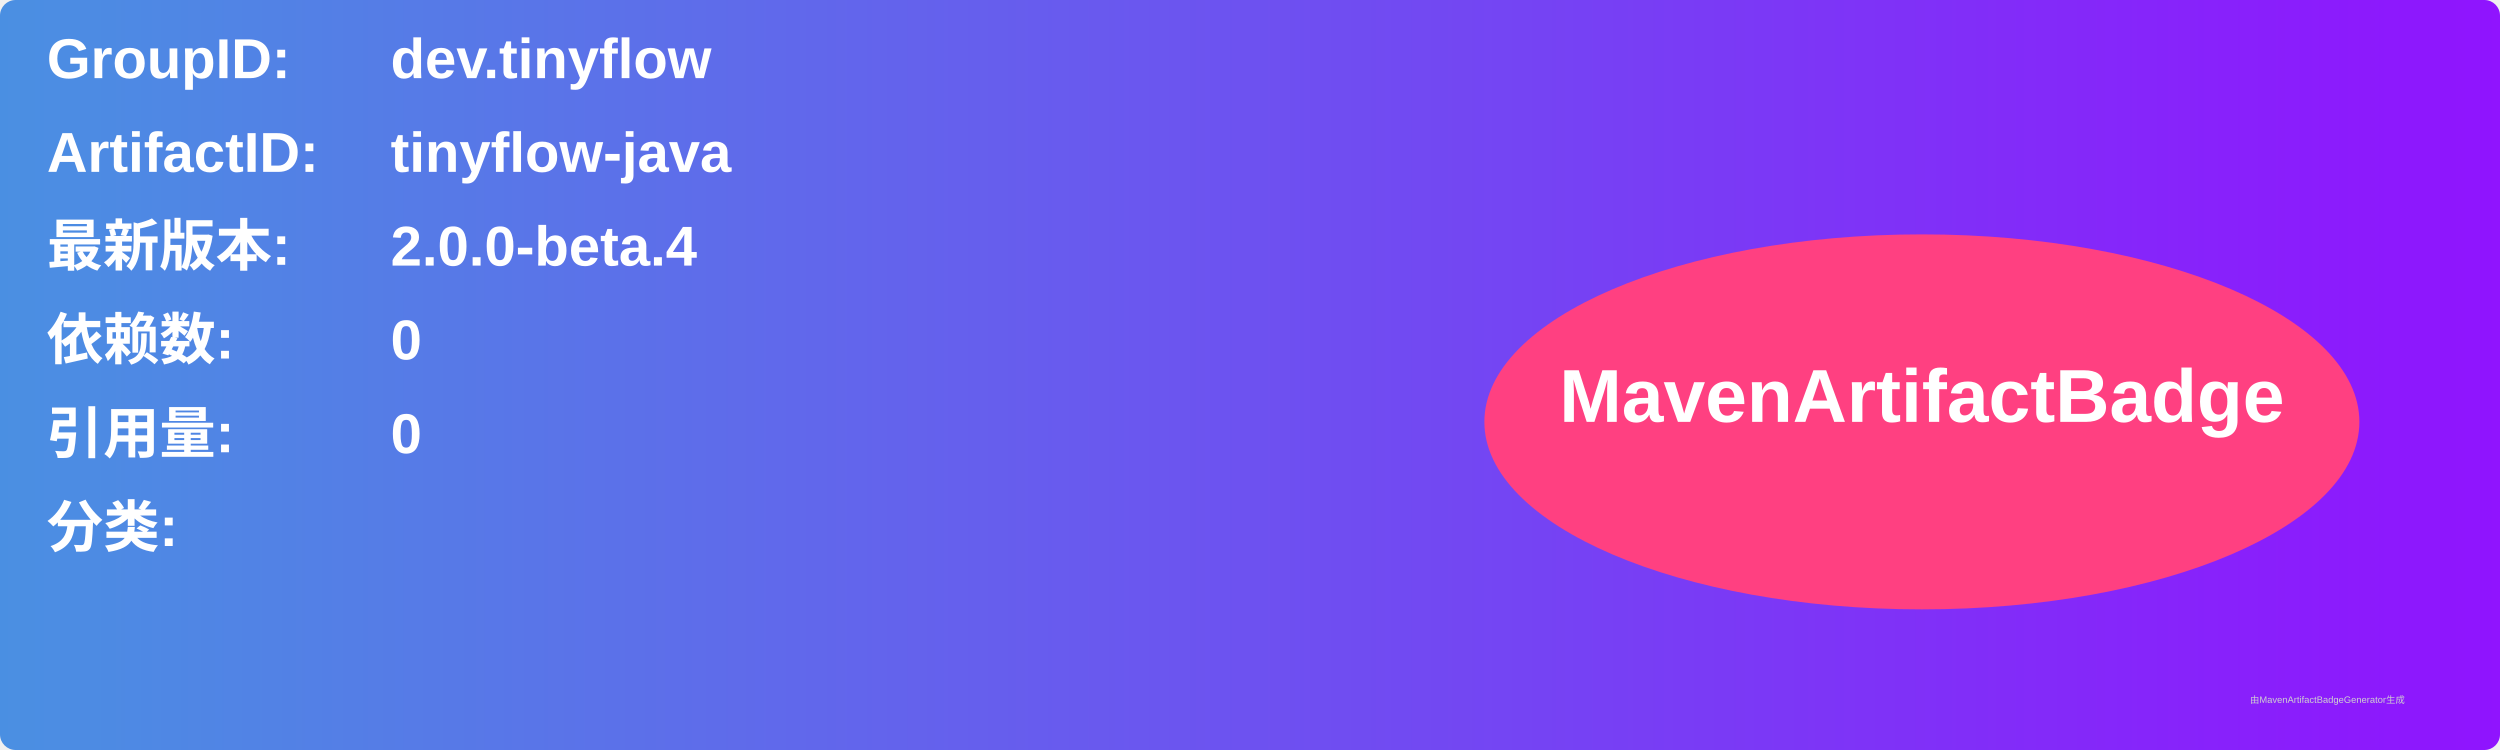
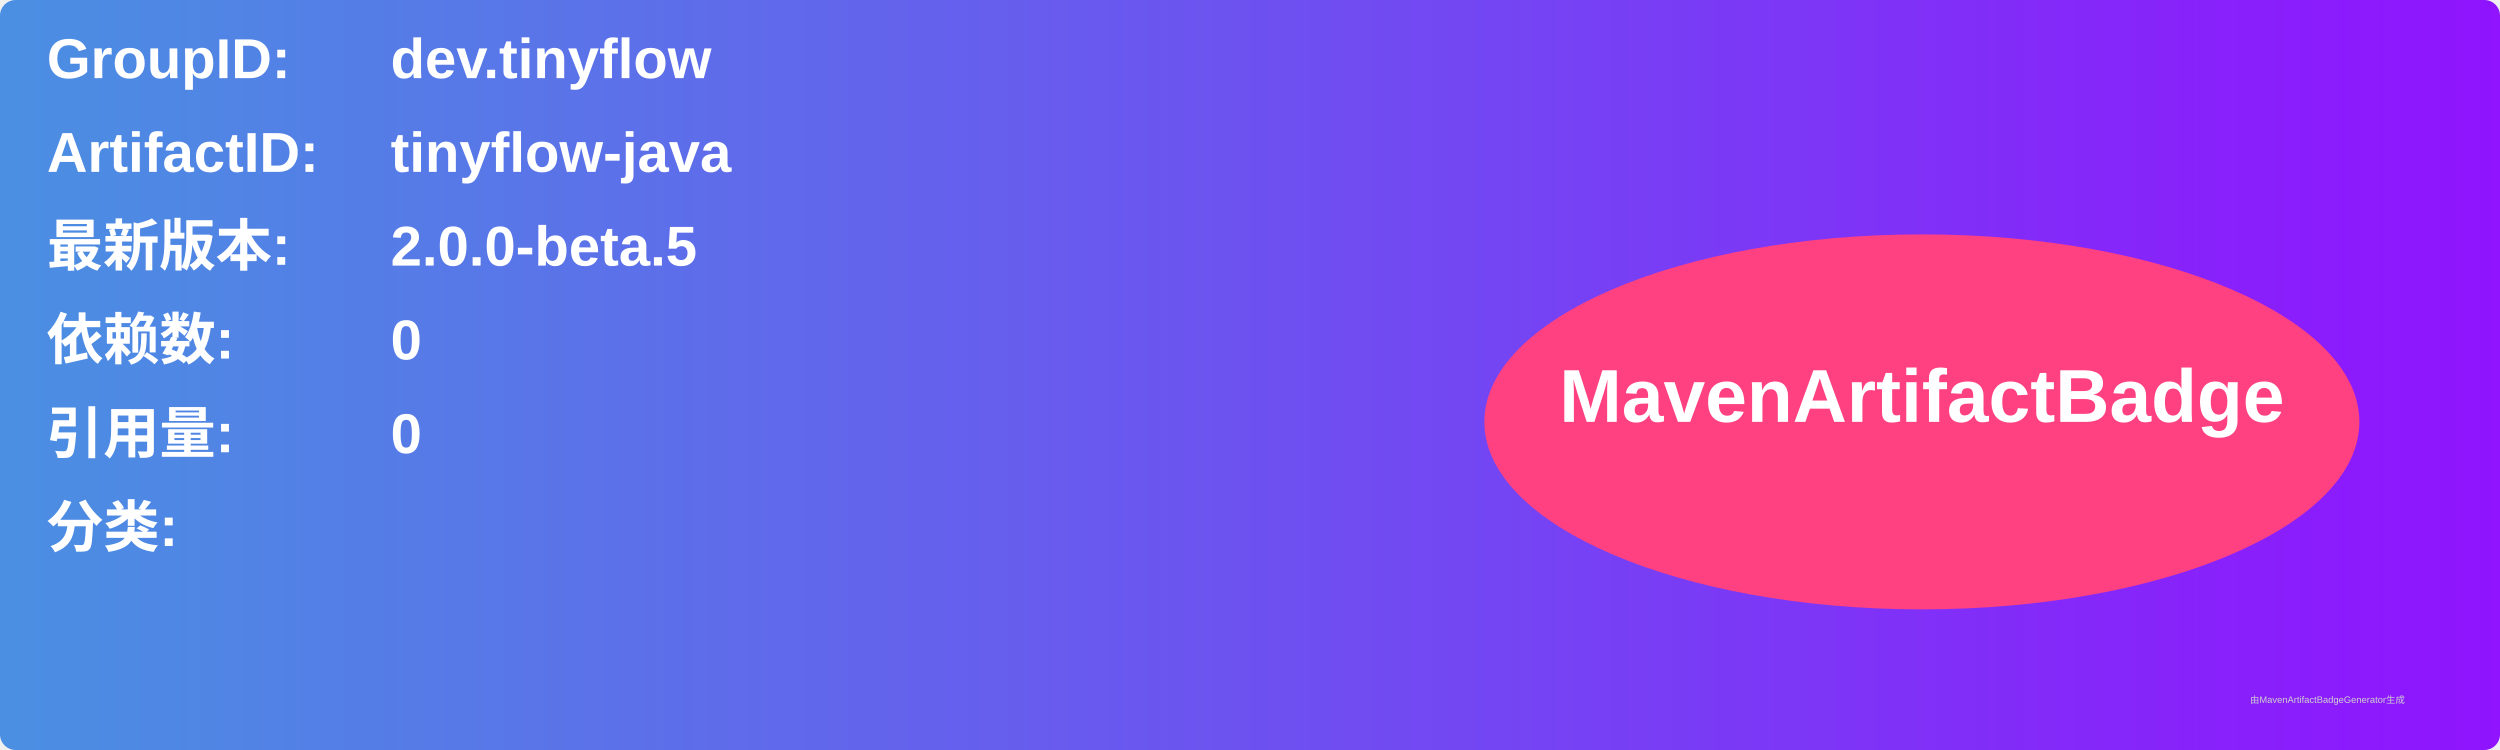
<svg xmlns="http://www.w3.org/2000/svg" width="800" height="240" viewBox="0 0 800 240">
  <linearGradient id="grad" x1="0%" y1="0%" x2="100%" y2="0%">
    <stop offset="0%" stop-color="#4a90e2" />
    <stop offset="100%" stop-color="#9013fe" />
  </linearGradient>
  <rect width="100%" height="100%" rx="5" ry="5" fill="url(#grad)" />
  <g transform="translate(15, 15)">
    <text x="0" y="10" font-family="Arial" font-size="18" fill="white" font-weight="bold" width="260">GroupID:</text>
    <text x="110" y="10" font-family="Arial" font-size="18" fill="white" font-weight="bold" width="460">dev.tinyflow</text>
    <text x="0" y="40" font-family="Arial" font-size="18" fill="white" font-weight="bold" width="260">ArtifactID:</text>
    <text x="110" y="40" font-family="Arial" font-size="18" fill="white" font-weight="bold" width="460">tinyflow-java</text>
    <text x="0" y="70" font-family="Arial" font-size="18" fill="white" font-weight="bold">最新版本:</text>
    <text x="110" y="70" font-family="Arial" font-size="18" fill="white" font-weight="bold">
-       <tspan font-weight="bold">2.0.0-beta.4</tspan>
+       <tspan font-weight="bold">2.0.0-beta.5</tspan>
    </text>
    <text x="0" y="100" font-family="Arial" font-size="18" fill="white" font-weight="bold">依赖数: </text>
    <text x="110" y="100" font-family="Arial" font-size="18" fill="white">
      <tspan font-weight="bold">0</tspan>
    </text>
    <text x="0" y="130" font-family="Arial" font-size="18" fill="white" font-weight="bold">引用量: </text>
    <text x="110" y="130" font-family="Arial" font-size="18" fill="white">
      <tspan font-weight="bold">0</tspan>
    </text>
    <text x="0" y="160" font-family="Arial" font-size="18" fill="white" font-weight="bold">分类:</text>
    <text x="10" y="190" font-family="Arial" font-size="10" fill="white">
      <tspan font-weight="bold" />
    </text>
    <ellipse cx="600" cy="120" rx="140" ry="60" fill="#ff4081" />
    <text x="600" y="120" text-anchor="middle" font-family="Arial" font-size="24" fill="white" font-weight="bold">MavenArtifactBadge</text>
  </g>
  <text x="720" y="225" font-family="Arial" font-size="3" fill="#d0d0d0">由MavenArtifactBadgeGenerator生成</text>
</svg>
